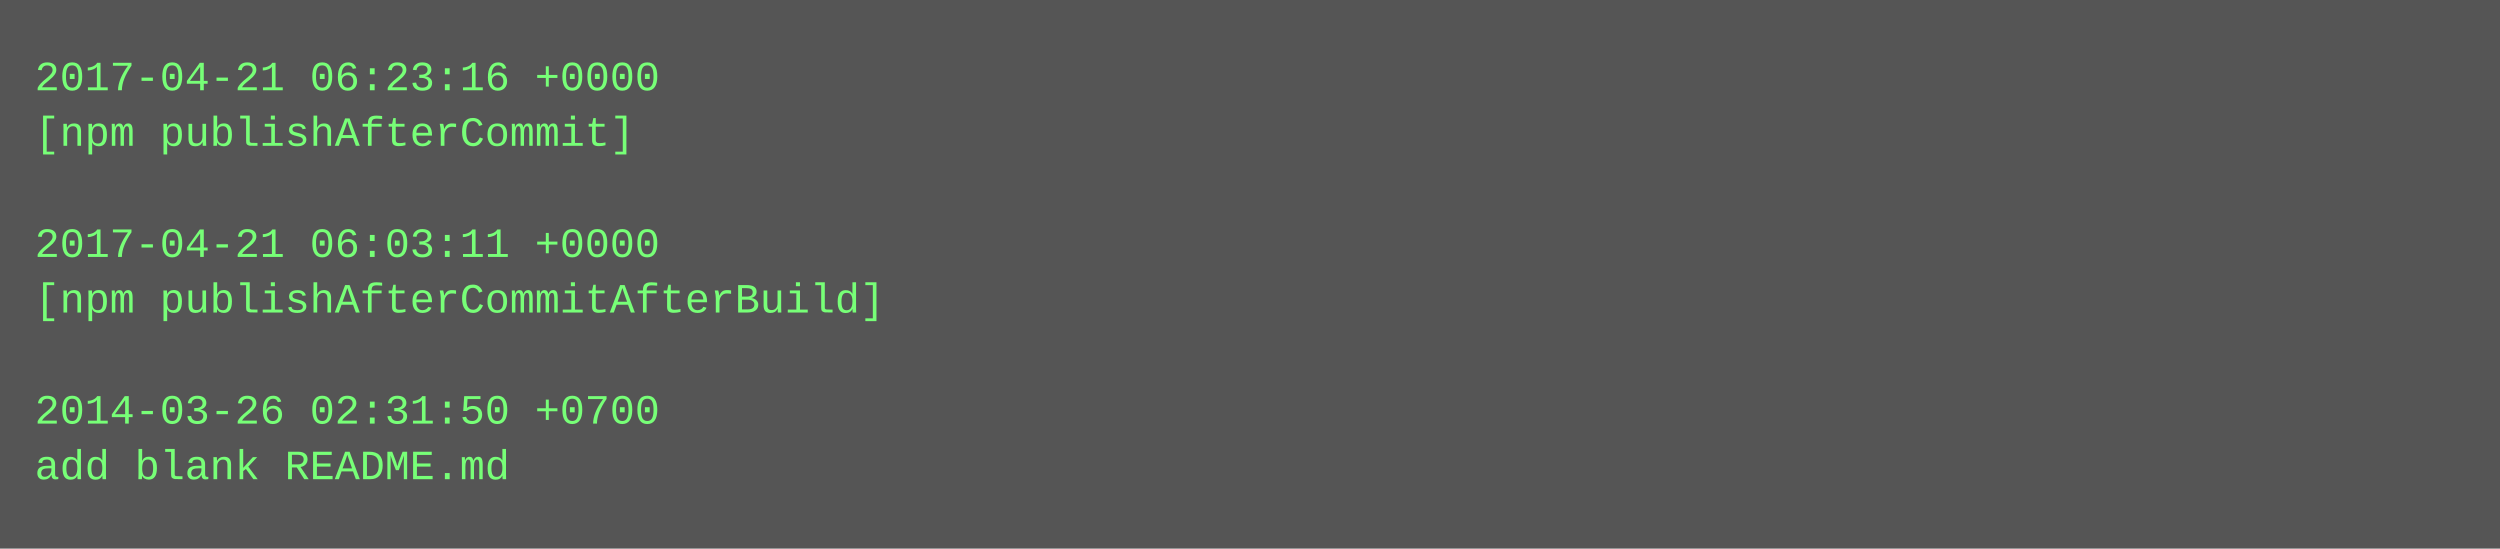
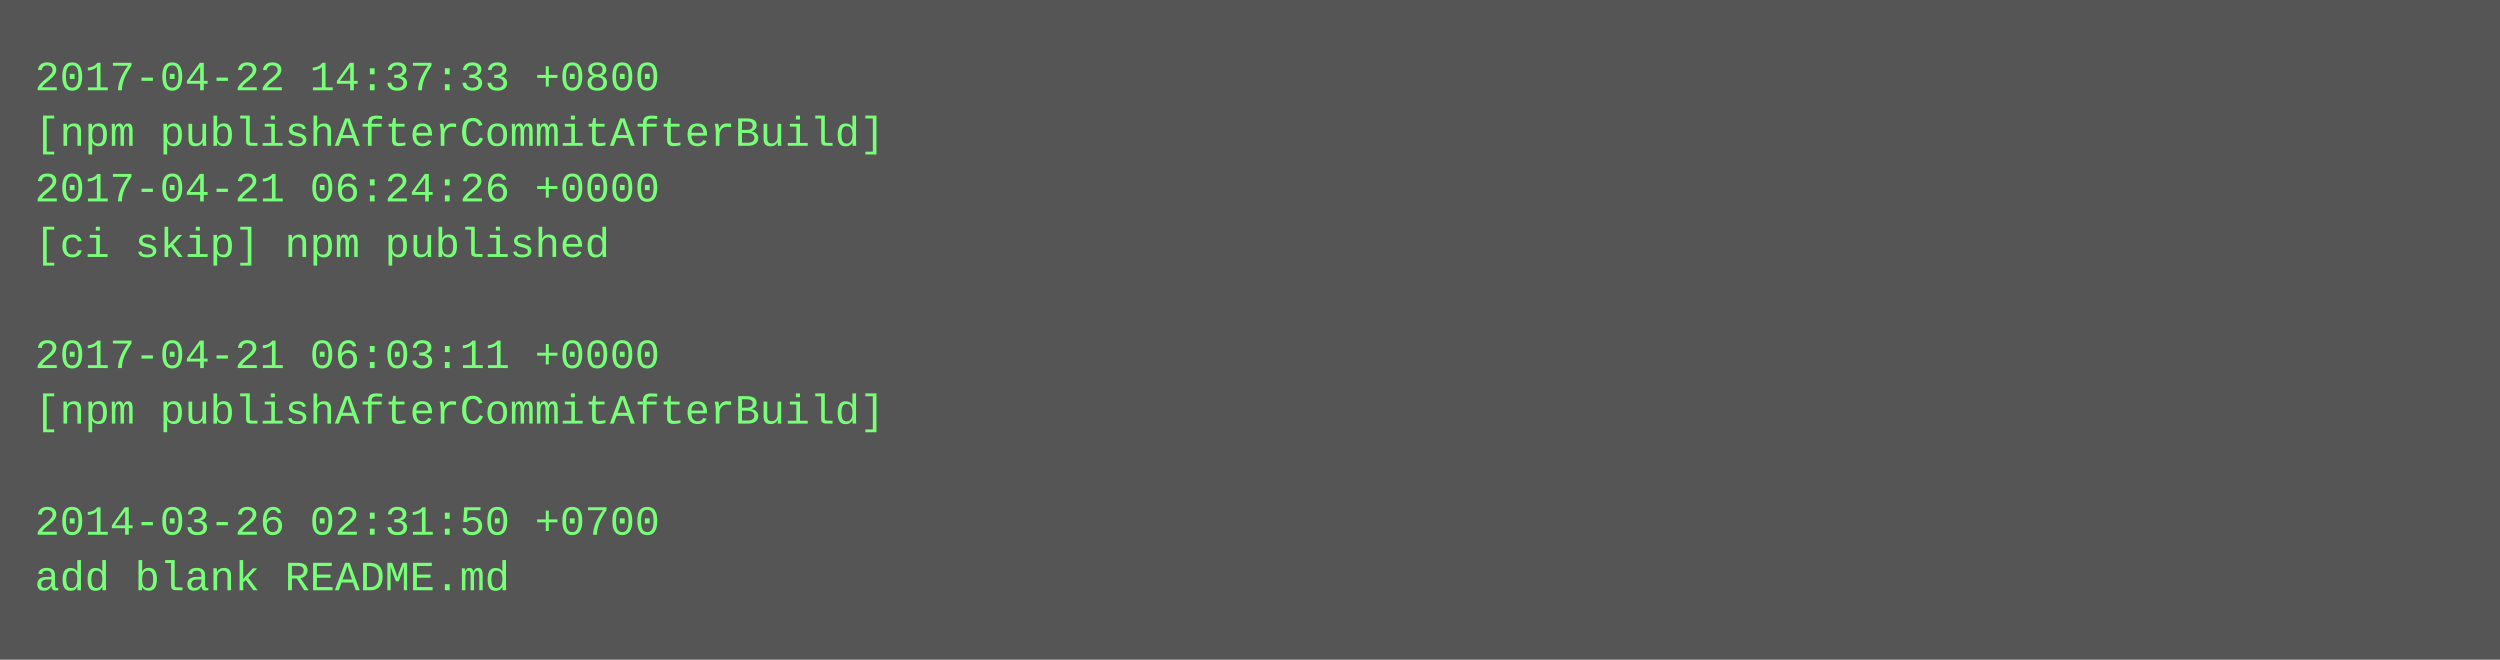
- <svg xmlns="http://www.w3.org/2000/svg" height="158" width="720">
-   <rect height="158" fill="#555" width="720" />
+ <svg xmlns="http://www.w3.org/2000/svg" height="190" width="720">
+   <rect height="190" fill="#555" width="720" />
  <text fill="#7f7" font-family="Courier New" font-size="12" xml:space="preserve">
-     <tspan x="10" y="26">2017-04-21 06:23:16 +0000</tspan>
-     <tspan x="10" y="42">[npm publishAfterCommit]</tspan>
-     <tspan x="10" y="58" />
-     <tspan x="10" y="74">2017-04-21 06:03:11 +0000</tspan>
-     <tspan x="10" y="90">[npm publishAfterCommitAfterBuild]</tspan>
-     <tspan x="10" y="106" />
-     <tspan x="10" y="122">2014-03-26 02:31:50 +0700</tspan>
-     <tspan x="10" y="138">add blank README.md</tspan>
+     <tspan x="10" y="26">2017-04-22 14:37:33 +0800</tspan>
+     <tspan x="10" y="42">[npm publishAfterCommitAfterBuild]</tspan>
+     <tspan x="10" y="58">2017-04-21 06:24:26 +0000</tspan>
+     <tspan x="10" y="74">[ci skip] npm published</tspan>
+     <tspan x="10" y="90" />
+     <tspan x="10" y="106">2017-04-21 06:03:11 +0000</tspan>
+     <tspan x="10" y="122">[npm publishAfterCommitAfterBuild]</tspan>
+     <tspan x="10" y="138" />
+     <tspan x="10" y="154">2014-03-26 02:31:50 +0700</tspan>
+     <tspan x="10" y="170">add blank README.md</tspan>
  </text>
</svg>
